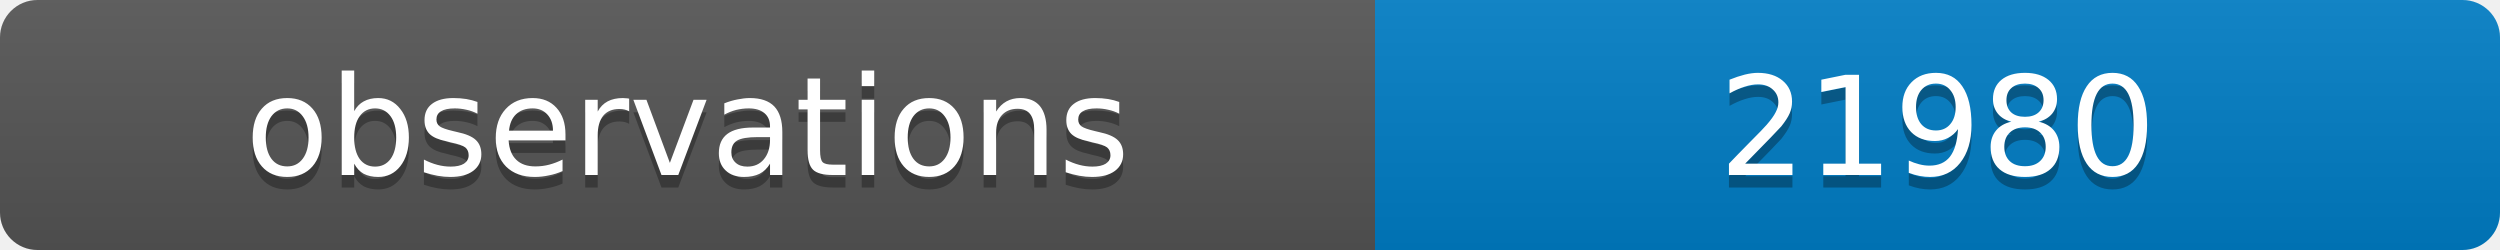
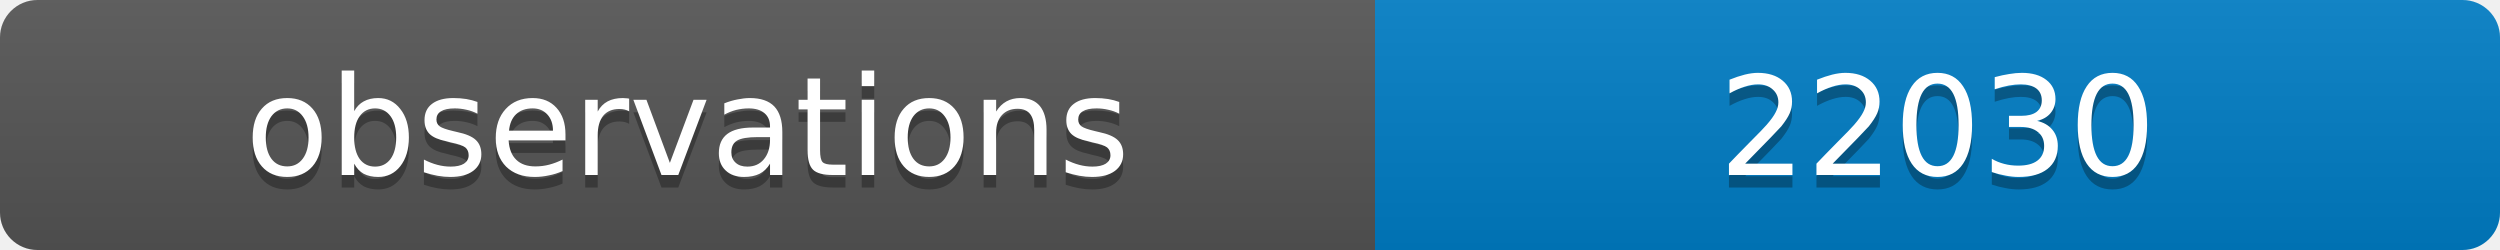
<svg xmlns="http://www.w3.org/2000/svg" width="200" height="20">
  <linearGradient id="b" x2="0" y2="100%">
    <stop offset="0" stop-color="#bbb" stop-opacity=".1" />
    <stop offset="1" stop-opacity=".1" />
  </linearGradient>
  <clipPath id="a">
    <rect width="200" height="20" rx="3" fill="#fff" />
  </clipPath>
  <g clip-path="url(#a)">
    <path fill="#555" d="M0 0h110v20H0z" />
    <path fill="#007ec6" d="M110 0h90v20H110z" />
    <path fill="url(#b)" d="M0 0h200v20H0z" />
  </g>
  <g fill="#fff" text-anchor="middle" font-family="DejaVu Sans,Verdana,Geneva,sans-serif" font-size="11">
    <text x="55" y="15" fill="#010101" fill-opacity=".3">observations</text>
    <text x="55" y="14">observations</text>
-     <text x="155" y="15" fill="#010101" fill-opacity=".3">21980</text>
-     <text x="155" y="14">21980</text>
+     <text x="155" y="15" fill="#010101" fill-opacity=".3">22030</text>
+     <text x="155" y="14">22030</text>
  </g>
</svg>
